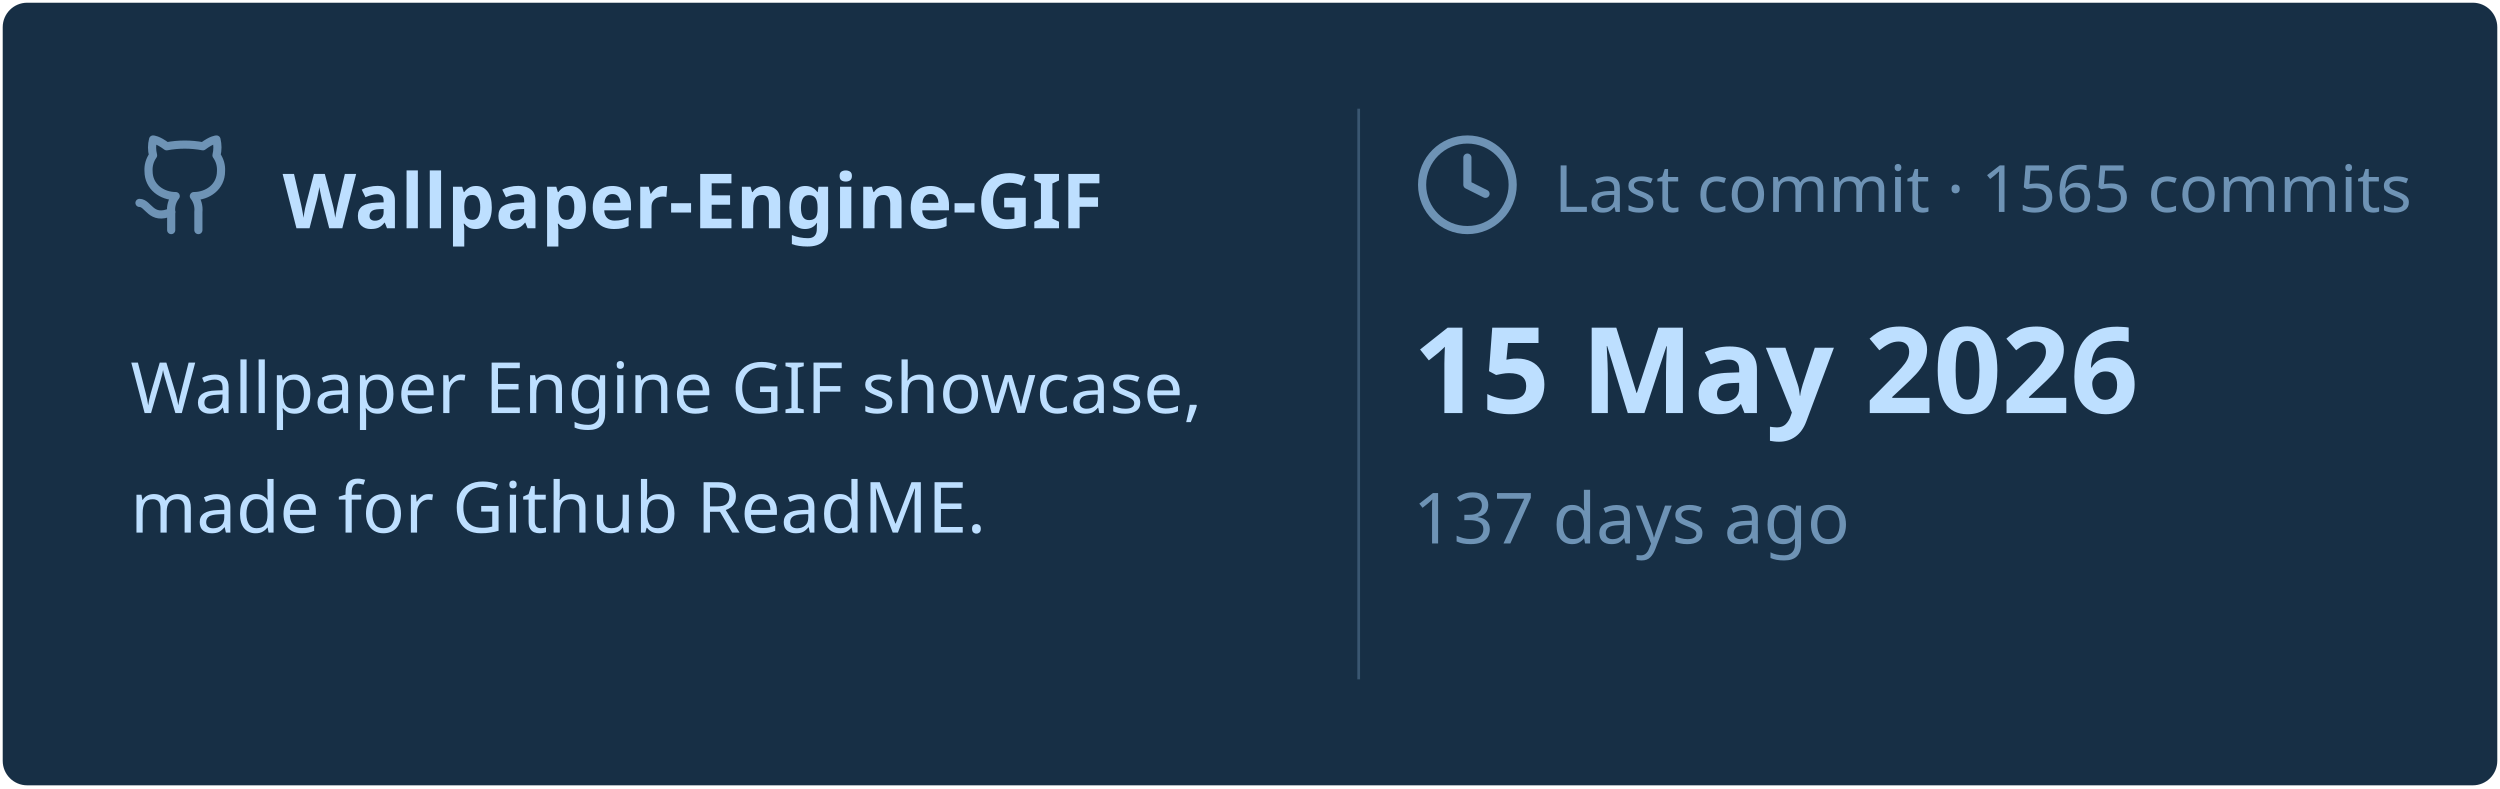
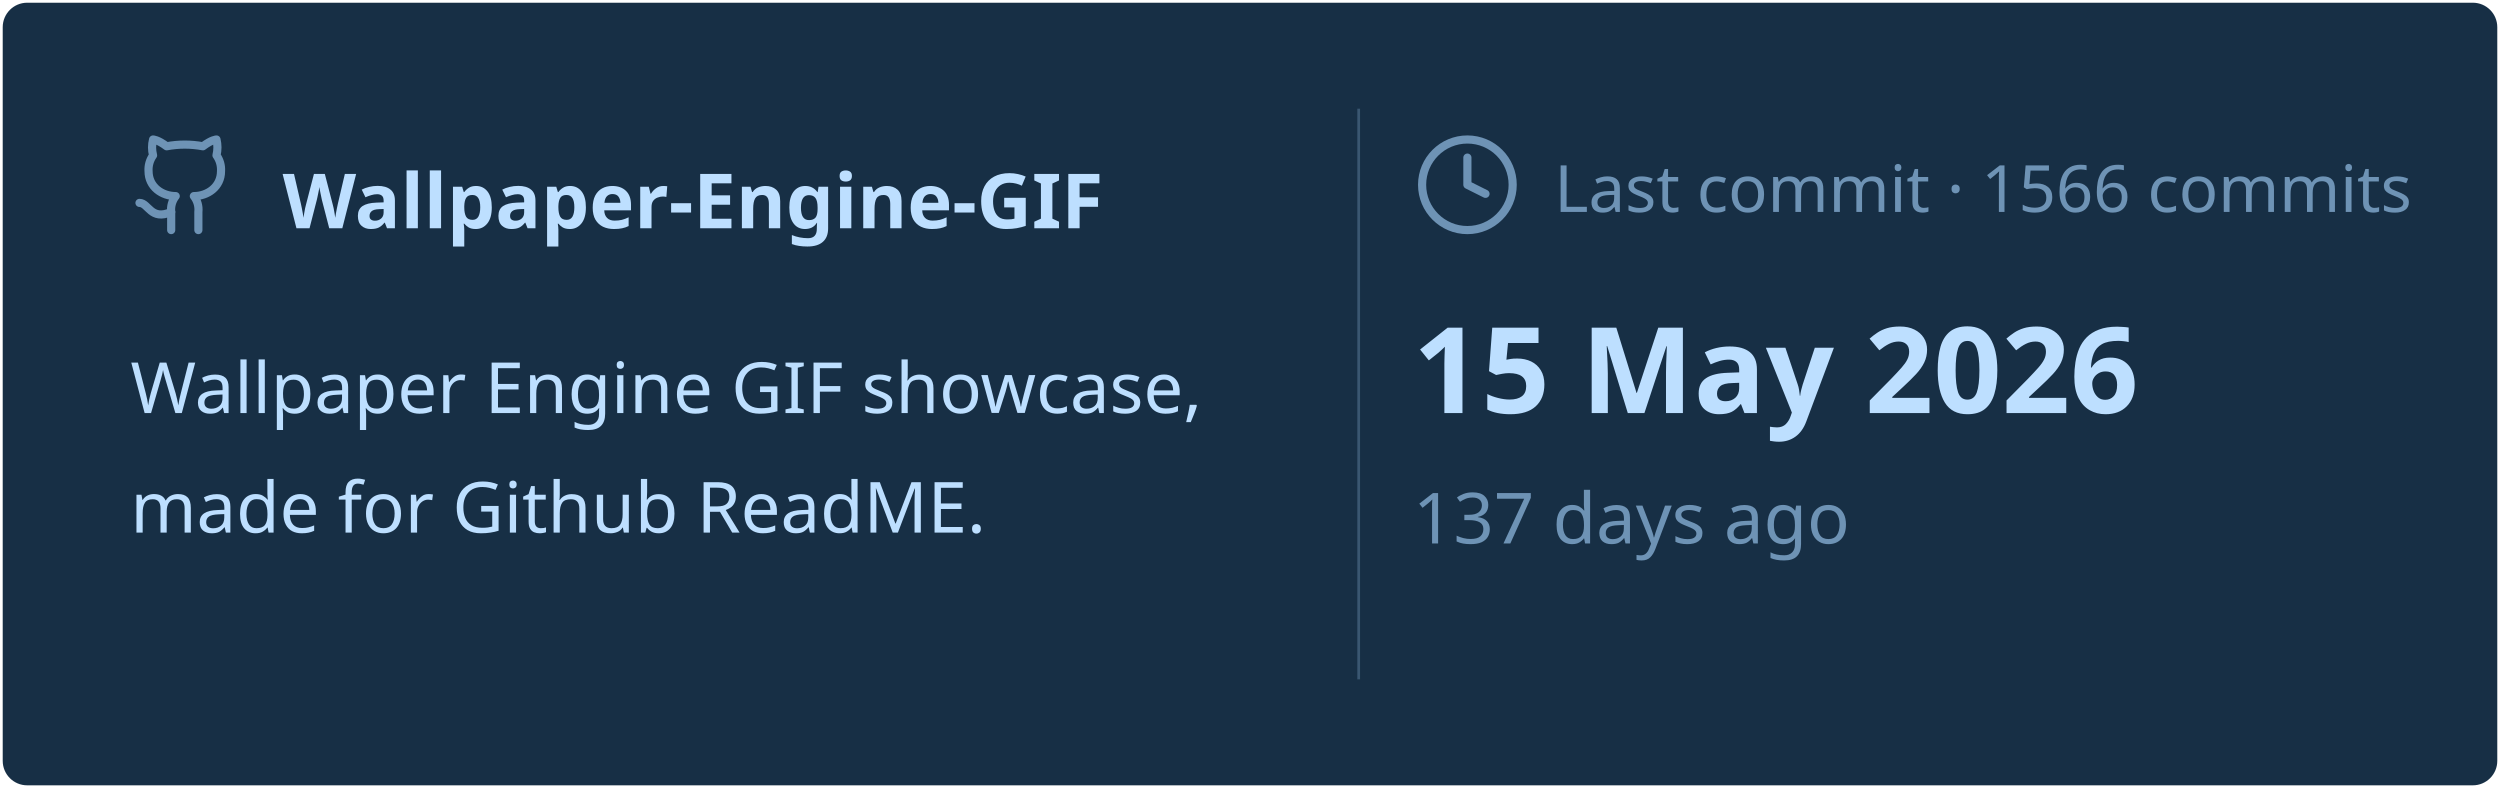
<svg xmlns="http://www.w3.org/2000/svg" viewBox="0 0 460 145" width="460px" height="145px">
  <rect stroke="#000000" stroke-opacity="0" fill="#172F45" rx="4.5" x="0.5" y="0.5" width="459" height="144" />
  <g transform="translate(24, 42)">
    <svg x="0" y="-18" width="20" height="20" viewBox="0 0 24 24" fill="none" stroke="#6E93B5" stroke-width="1.8" stroke-linecap="round" stroke-linejoin="round">
      <path d="M15 22v-4a4.8 4.8 0 0 0-1-3.5c3 0 6-2 6-5.5.08-1.25-.27-2.48-1-3.5.28-1.15.28-2.35 0-3.5 0 0-1 0-3 1.5-2.64-.5-5.36-.5-8 0C6 2 5 2 5 2c-.3 1.15-.3 2.35 0 3.5A5.403 5.403 0 0 0 4 9c0 3.5 3 5.5 6 5.5-.39.49-.68 1.05-.85 1.65-.17.6-.22 1.23-.15 1.85v4" />
      <path d="M9 18c-4.51 2-5-2-7-2" />
    </svg>
    <text x="28" y="0" font-family="&quot;Segoe UI&quot;, Ubuntu, sans-serif" font-size="14" font-weight="700" fill="#BDDFFF">Wallpaper-Engine-GIF</text>
  </g>
  <text x="24" y="76" font-family="&quot;Segoe UI&quot;, Ubuntu, sans-serif" font-size="13" font-weight="400" fill="#BDDFFF">Wallpaper Engine GIF showcase,</text>
  <text x="24" y="98" font-family="&quot;Segoe UI&quot;, Ubuntu, sans-serif" font-size="13" font-weight="400" fill="#BDDFFF">made for Github ReadME.</text>
  <line x1="250" y1="20" x2="250" y2="125" stroke="#6E93B5" stroke-width="0.5" stroke-opacity="0.4" />
  <svg x="260" y="24" width="20" height="20" viewBox="0 0 24 24" fill="none" stroke="#6E93B5" stroke-width="1.8" stroke-linecap="round" stroke-linejoin="round">
    <circle cx="12" cy="12" r="10" />
    <polyline points="12 6 12 12 16 14" />
  </svg>
-   <text x="286" y="39" font-family="&quot;Segoe UI&quot;, Ubuntu, sans-serif" font-size="12" font-weight="400" fill="#6E93B5">Last commit · 1565 commits</text>
+   <text x="286" y="39" font-family="&quot;Segoe UI&quot;, Ubuntu, sans-serif" font-size="12" font-weight="400" fill="#6E93B5">Last commit · 1566 commits</text>
  <text x="260" y="76" font-family="&quot;Segoe UI&quot;, Ubuntu, sans-serif" font-size="22" font-weight="700" fill="#BDDFFF">15 May 2026</text>
  <text x="260" y="100" font-family="&quot;Segoe UI&quot;, Ubuntu, sans-serif" font-size="13" font-weight="400" fill="#6E93B5">137 days ago</text>
</svg>
